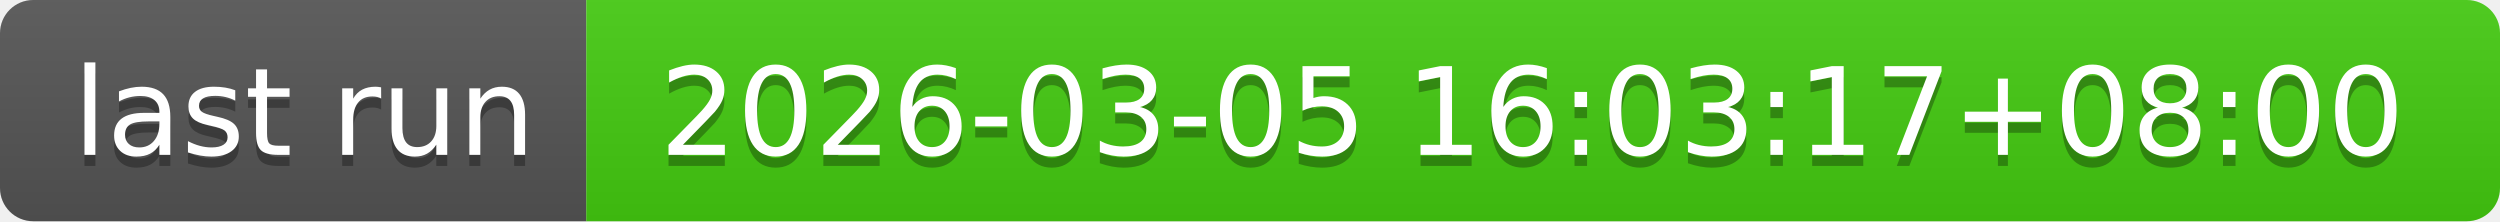
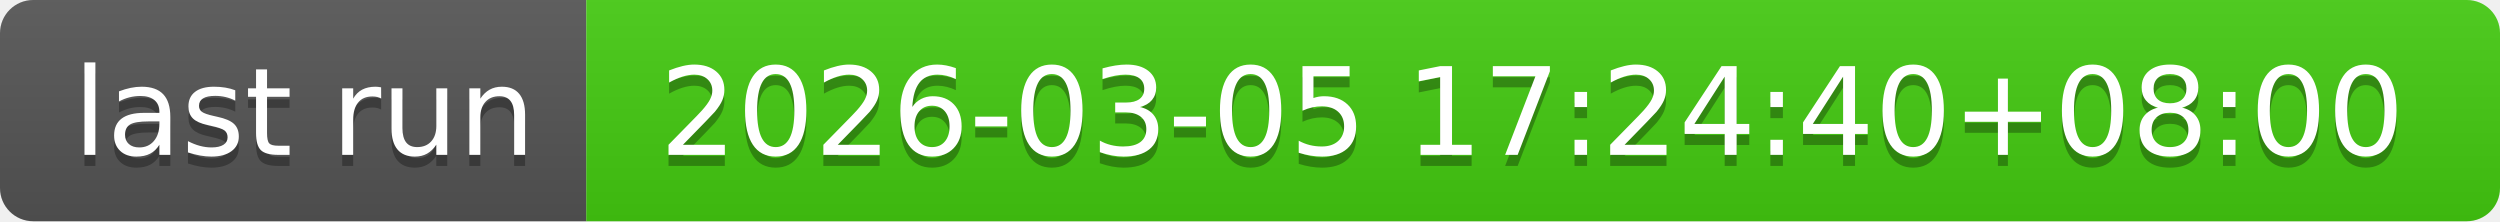
- <svg xmlns="http://www.w3.org/2000/svg" width="226" height="20" role="img" aria-label="last run: 2026-03-05 16:03:17+08:00">
+ <svg xmlns="http://www.w3.org/2000/svg" width="226" height="20" role="img" aria-label="last run: 2026-03-05 17:24:40+08:00">
  <linearGradient id="s" x2="0" y2="100%">
    <stop offset="0" stop-color="#bbb" stop-opacity=".1" />
    <stop offset="1" stop-opacity=".1" />
  </linearGradient>
  <clipPath id="r">
    <rect width="226" height="20" rx="3" fill="#fff" />
  </clipPath>
  <g clip-path="url(#r)">
    <rect width="53" height="20" fill="#555" />
    <rect x="53" width="173" height="20" fill="#4c1" />
    <rect width="226" height="20" fill="url(#s)" />
  </g>
  <g fill="#fff" text-anchor="middle" font-family="Verdana,Geneva,DejaVu Sans,sans-serif" text-rendering="geometricPrecision" font-size="110">
    <text aria-hidden="true" x="275" y="150" fill="#010101" fill-opacity=".3" transform="scale(.1)" textLength="430">last run</text>
    <text x="275" y="140" transform="scale(.1)" fill="#fff" textLength="430">last run</text>
-     <text aria-hidden="true" x="1385" y="150" fill="#010101" fill-opacity=".3" transform="scale(.1)" textLength="1630">2026-03-05 16:03:17+08:00</text>
-     <text x="1385" y="140" transform="scale(.1)" fill="#fff" textLength="1630">2026-03-05 16:03:17+08:00</text>
+     <text aria-hidden="true" x="1385" y="150" fill="#010101" fill-opacity=".3" transform="scale(.1)" textLength="1630">2026-03-05 17:24:40+08:00</text>
+     <text x="1385" y="140" transform="scale(.1)" fill="#fff" textLength="1630">2026-03-05 17:24:40+08:00</text>
  </g>
</svg>
